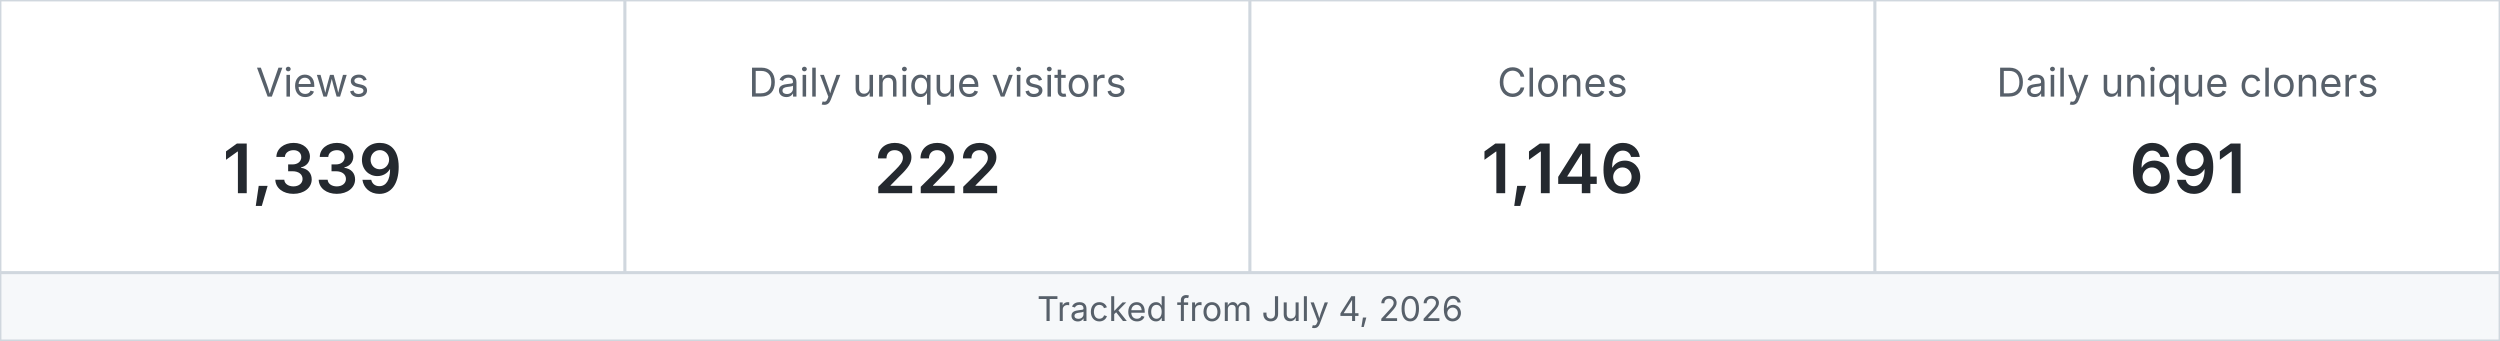
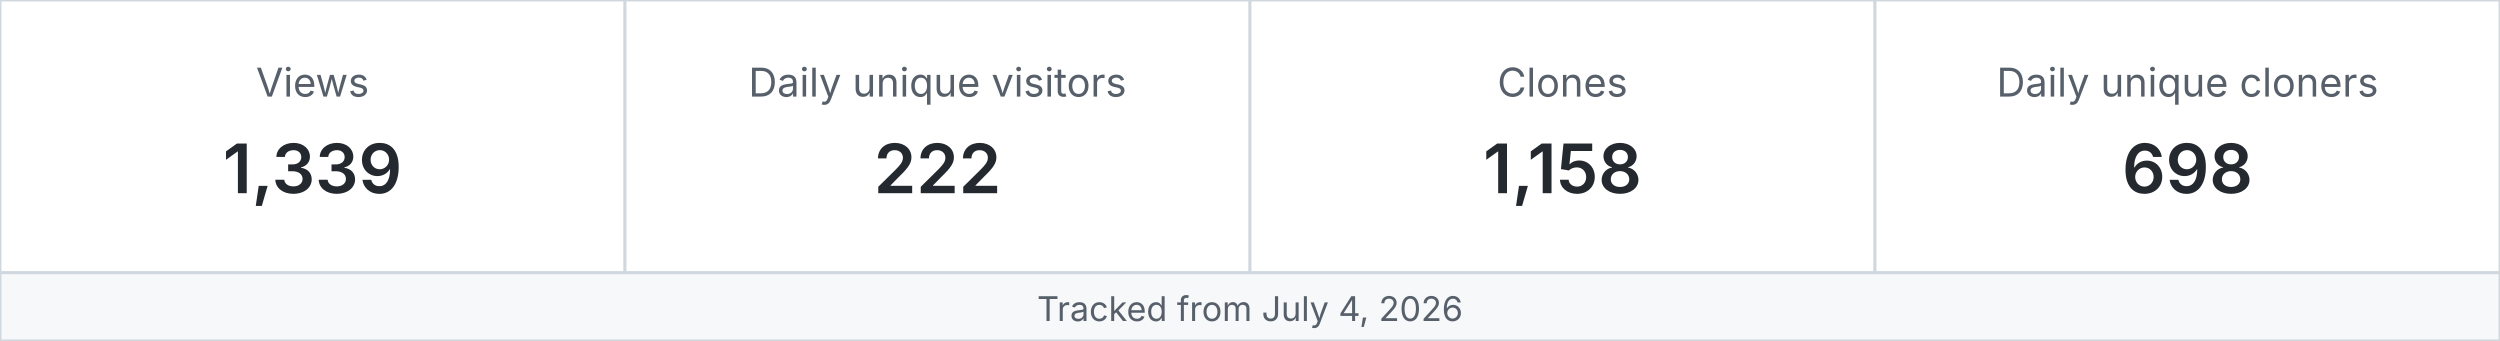
<svg xmlns="http://www.w3.org/2000/svg" width="880" height="120" viewBox="0 0 880 120" role="img" aria-label="MetaXuda repository traffic">
  <rect x="0" y="0" width="220" height="96" fill="#ffffff" stroke="#d0d7de" />
  <text x="110.0" y="34" text-anchor="middle" font-family="-apple-system,BlinkMacSystemFont,Segoe UI,sans-serif" font-size="14" fill="#57606a">Views</text>
  <text x="110.0" y="68" text-anchor="middle" font-family="-apple-system,BlinkMacSystemFont,Segoe UI,sans-serif" font-size="24" font-weight="600" fill="#24292f">1,339</text>
  <rect x="220" y="0" width="220" height="96" fill="#ffffff" stroke="#d0d7de" />
  <text x="330.0" y="34" text-anchor="middle" font-family="-apple-system,BlinkMacSystemFont,Segoe UI,sans-serif" font-size="14" fill="#57606a">Daily unique visitors</text>
  <text x="330.0" y="68" text-anchor="middle" font-family="-apple-system,BlinkMacSystemFont,Segoe UI,sans-serif" font-size="24" font-weight="600" fill="#24292f">222</text>
  <rect x="440" y="0" width="220" height="96" fill="#ffffff" stroke="#d0d7de" />
  <text x="550.0" y="34" text-anchor="middle" font-family="-apple-system,BlinkMacSystemFont,Segoe UI,sans-serif" font-size="14" fill="#57606a">Clones</text>
-   <text x="550.0" y="68" text-anchor="middle" font-family="-apple-system,BlinkMacSystemFont,Segoe UI,sans-serif" font-size="24" font-weight="600" fill="#24292f">1,146</text>
+   <text x="550.0" y="68" text-anchor="middle" font-family="-apple-system,BlinkMacSystemFont,Segoe UI,sans-serif" font-size="24" font-weight="600" fill="#24292f">1,158</text>
  <rect x="660" y="0" width="220" height="96" fill="#ffffff" stroke="#d0d7de" />
  <text x="770.0" y="34" text-anchor="middle" font-family="-apple-system,BlinkMacSystemFont,Segoe UI,sans-serif" font-size="14" fill="#57606a">Daily unique cloners</text>
-   <text x="770.0" y="68" text-anchor="middle" font-family="-apple-system,BlinkMacSystemFont,Segoe UI,sans-serif" font-size="24" font-weight="600" fill="#24292f">691</text>
+   <text x="770.0" y="68" text-anchor="middle" font-family="-apple-system,BlinkMacSystemFont,Segoe UI,sans-serif" font-size="24" font-weight="600" fill="#24292f">698</text>
  <rect x="0" y="96" width="880" height="24" fill="#f6f8fa" stroke="#d0d7de" />
  <text x="440" y="113" text-anchor="middle" font-family="-apple-system,BlinkMacSystemFont,Segoe UI,sans-serif" font-size="12" fill="#57606a">Tracked from July 4, 2026</text>
</svg>
